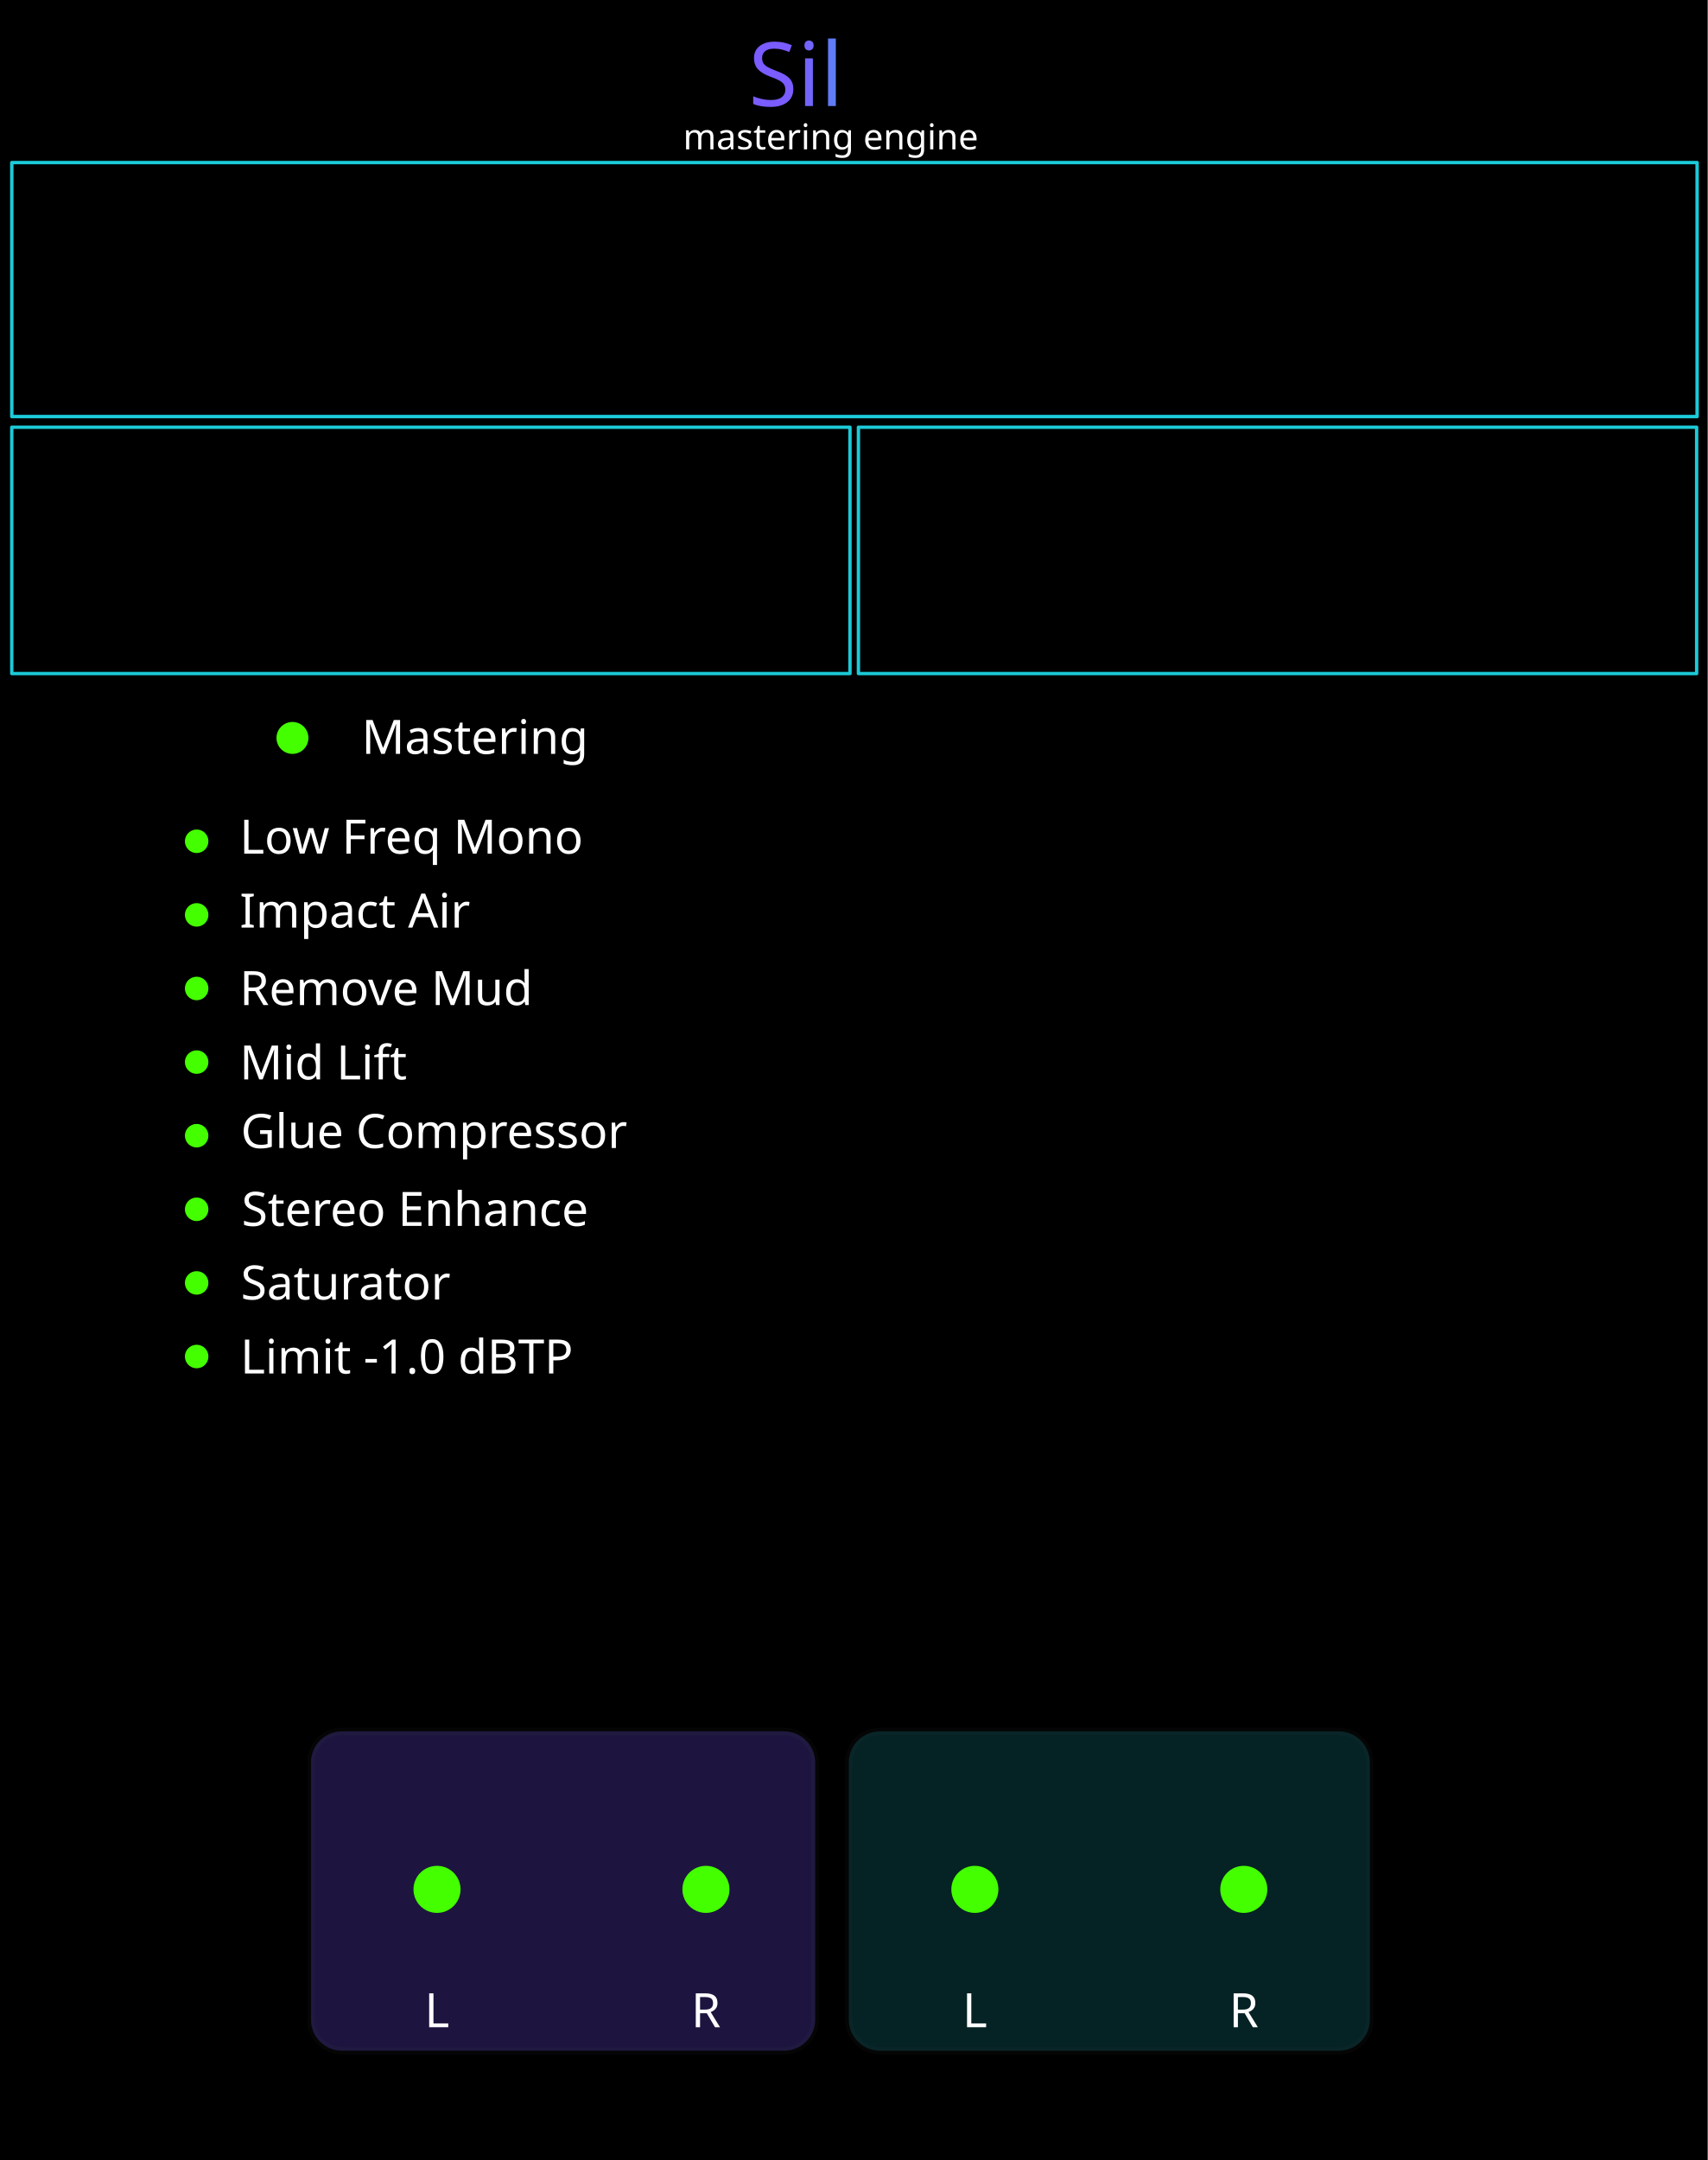
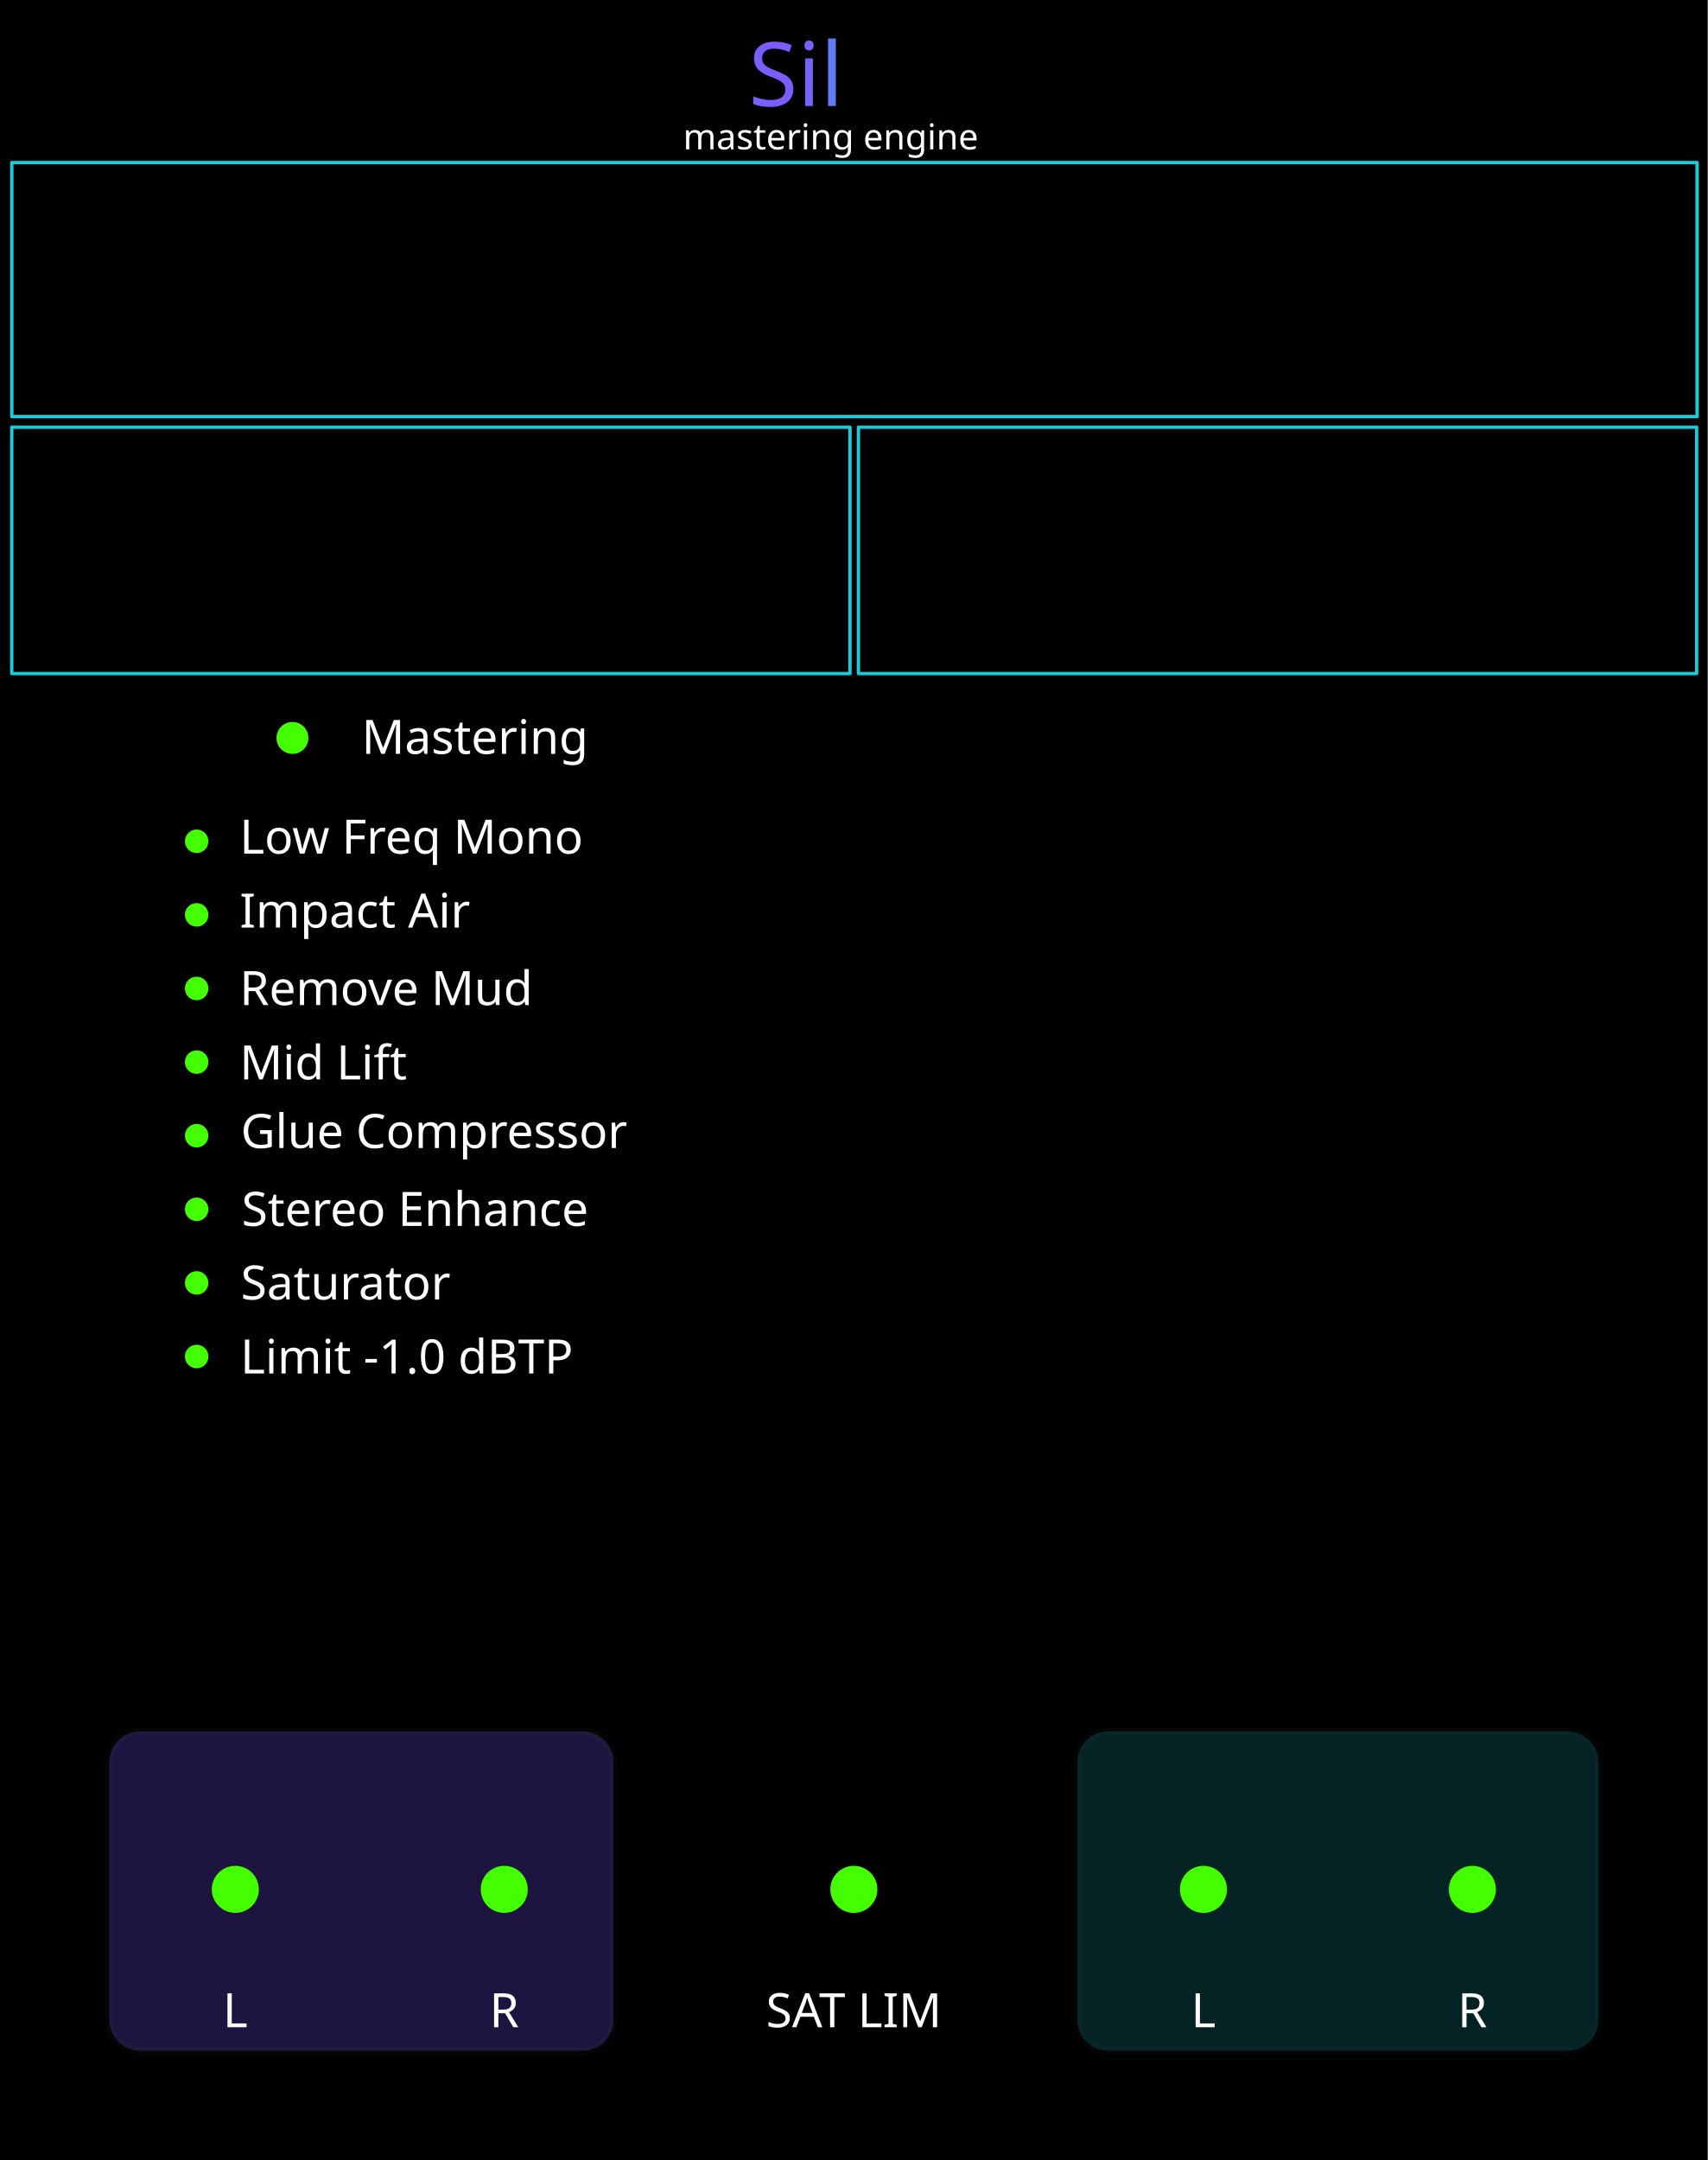
<svg xmlns="http://www.w3.org/2000/svg" xmlns:xlink="http://www.w3.org/1999/xlink" version="1.2" width="101.6mm" height="128.5mm" viewBox="0 0 10160 12850" preserveAspectRatio="xMidYMid" fill-rule="evenodd" stroke-width="28.222" stroke-linejoin="round" xml:space="preserve" id="svg488">
  <defs id="defs1">
    <linearGradient id="linearGradient22">
      <stop style="stop-color:#7a5cff;stop-opacity:1;" offset="0" id="stop22" />
      <stop style="stop-color:#1cccd9;stop-opacity:1;" offset="1" id="stop23" />
    </linearGradient>
    <linearGradient id="linearGradient20">
      <stop style="stop-color:#795cff;stop-opacity:1;" offset="0" id="stop20" />
      <stop style="stop-color:#1cccd9;stop-opacity:1;" offset="1" id="stop21" />
    </linearGradient>
    <linearGradient id="linearGradient16" x1="0" y1="0" x2="0" y2="1">
      <stop offset="0" stop-color="#1ccad8" stop-opacity="0.65" id="stop15" style="stop-color:#1ccad8;stop-opacity:1;" />
      <stop offset="1" stop-color="#7a5cff" stop-opacity="0.65" id="stop16" style="stop-color:#7a5cff;stop-opacity:1;" />
    </linearGradient>
    <linearGradient id="linearGradient14" x1="0" y1="0" x2="0" y2="1">
      <stop offset="0" stop-color="#1ccad8" stop-opacity="0.65" id="stop13" style="stop-color:#1ccad8;stop-opacity:1;" />
      <stop offset="1" stop-color="#7a5cff" stop-opacity="0.65" id="stop14" style="stop-color:#7a5cff;stop-opacity:1;" />
    </linearGradient>
    <linearGradient id="linearGradient12" x1="0" y1="0" x2="0" y2="1">
      <stop offset="0" stop-color="#1ccad8" stop-opacity="0.65" id="stop11" style="stop-color:#6140bf;stop-opacity:1;" />
      <stop offset="1" stop-color="#7a5cff" stop-opacity="0.65" id="stop12" />
    </linearGradient>
    <linearGradient id="bgGrad" x1="1108.886" y1="886.881" x2="1108.886" y2="12348.43" gradientTransform="scale(0.8893452,1.124423)" gradientUnits="userSpaceOnUse">
      <stop offset="0%" stop-color="#0b0d10" id="stop1" />
      <stop offset="50%" stop-color="#10141a" id="stop2" />
      <stop offset="100%" stop-color="#07080a" id="stop3" />
    </linearGradient>
    <linearGradient id="panelSheen" x1="1258.49" y1="999.764" x2="1258.49" y2="12199.481" gradientTransform="scale(0.8869218,1.127495)" gradientUnits="userSpaceOnUse">
      <stop offset="0%" stop-color="#ffffff" stop-opacity="0.1" id="stop4" />
      <stop offset="15%" stop-color="#ffffff" stop-opacity="0.02" id="stop5" />
      <stop offset="50%" stop-color="#ffffff" stop-opacity="0.0" id="stop6" />
      <stop offset="85%" stop-color="#ffffff" stop-opacity="0.02" id="stop7" />
      <stop offset="100%" stop-color="#ffffff" stop-opacity="0.1" id="stop8" />
    </linearGradient>
    <linearGradient id="accentGrad" x1="0" y1="0" x2="0" y2="1">
      <stop offset="0%" stop-color="#1ccad8" stop-opacity="0.65" id="stop9" />
      <stop offset="100%" stop-color="#7a5cff" stop-opacity="0.65" id="stop10" />
    </linearGradient>
    <linearGradient id="oceanWaveGrad" x1="0" y1="0" x2="1" y2="1" gradientUnits="objectBoundingBox">
      <stop offset="0%" stop-color="#55dbff" id="stop_wave_1" />
      <stop offset="55%" stop-color="#1496df" id="stop_wave_2" />
      <stop offset="100%" stop-color="#182682" id="stop_wave_3" />
    </linearGradient>
    <linearGradient xlink:href="#oceanWaveGrad" id="linearGradient10" gradientUnits="userSpaceOnUse" x1="-323.577" y1="-103.933" x2="723.812" y2="943.456" gradientTransform="matrix(-1.435811,0,0,0.6964705,8750,12953.568)" />
    <linearGradient xlink:href="#oceanWaveGrad" id="linearGradient11" gradientUnits="userSpaceOnUse" x1="-323.577" y1="-103.933" x2="723.812" y2="943.456" gradientTransform="matrix(1.435811,0,0,0.6964705,3420,12953.568)" />
    <linearGradient xlink:href="#linearGradient22" id="linearGradient500" gradientUnits="userSpaceOnUse" x1="5796.849" y1="1505.899" x2="6467.102" y2="1509.832" gradientTransform="matrix(0.9969081,0,0,0.9969081,-1016.236,-888.2671)" />
    <linearGradient xlink:href="#linearGradient20" id="linearGradient300" gradientUnits="userSpaceOnUse" gradientTransform="matrix(1.390218,0,0,1.390218,-3664.595,-5277.549)" x1="5486.824" y1="12735.478" x2="7088.807" y2="12738.298" spreadMethod="pad" />
  </defs>
  <g id="panel_art" style="display:inline">
    <g id="Background_Rect" style="display:inline" transform="matrix(0.9967357,0,0,0.9970803,-982.9628,-994.3174)">
      <g id="theme_background">
        <rect x="986.182" y="997.229" width="10193.274" height="12887.627" rx="0" ry="0" fill="#000000" id="black_background" style="display:inline;fill:#000000" />
      </g>
      <g id="waves_layer" style="display:none;opacity:0.5" transform="matrix(1.003275,0,0,1.002928,986.182,1109.654)">
        <g id="branding_wave_left" transform="matrix(1.72,0,0,1.72,2416.919,11996.75)" style="display:inline">
          <path style="fill:#4995ec" d="m 0,413.249 c 0,0 99.571,-7.286 135.999,-84.999 36.428,-77.713 30.357,-229.499 207.642,-229.499 38.871,0 81.438,18.386 104.731,34.602 116.875,81.362 61.625,248.326 -75.589,205.523 0,0 49.786,-2.125 49.786,-67.697 0,-65.572 -82.091,-75.285 -94.714,-20.643 -8.992,38.927 -3.643,156.643 167.571,162.713" id="path149" />
          <path style="fill:#7a5cff" d="m 372.784,338.875 c 42.5,0 125.678,-65.875 75.213,-144.378 C 412.71,139.6 316.321,128.5 247.714,197.107 179.179,265.642 219.7,398.411 0.644,413.201 9.193,412.412 101.283,402.321 136,328.25 172.429,250.536 166.357,98.751 343.642,98.751 c 38.869,0 81.43,18.384 104.731,34.607 116.874,81.357 61.625,248.321 -75.589,205.517 z" id="path151" />
          <path style="fill:#1cccd9" d="M 495.426,413.249 H 268.433 C 242.935,402.664 232.851,365.455 246.5,310.035 c 15.166,-61.576 44.686,-94.762 88.642,-101.999 26.411,-4.347 46.895,4.299 59.973,12.945 -25.087,-13.418 -59.464,-4.238 -67.259,29.556 -8.998,38.929 -3.644,156.641 167.57,162.712 z" id="path155" />
        </g>
        <g id="branding_wave_right" transform="matrix(-1.72,0,0,1.72,7743.074,11996.75)" style="display:inline">
          <path style="fill:#4995ec" d="m 0,413.249 c 0,0 99.571,-7.286 135.999,-84.999 36.428,-77.713 30.357,-229.499 207.642,-229.499 38.871,0 81.438,18.386 104.731,34.602 116.875,81.362 61.625,248.326 -75.589,205.523 0,0 49.786,-2.125 49.786,-67.697 0,-65.572 -82.091,-75.285 -94.714,-20.643 -8.992,38.927 -3.643,156.643 167.571,162.713" id="path158" />
          <path style="fill:#7a5cff" d="m 372.784,338.875 c 42.5,0 125.678,-65.875 75.213,-144.378 C 412.71,139.6 316.321,128.5 247.714,197.107 179.179,265.642 219.7,398.411 0.644,413.201 9.193,412.412 101.283,402.321 136,328.25 172.429,250.536 166.357,98.751 343.642,98.751 c 38.869,0 81.43,18.384 104.731,34.607 116.874,81.357 61.625,248.321 -75.589,205.517 z" id="path160" />
          <path style="fill:#1cccd9" d="M 495.426,413.249 H 268.433 C 242.935,402.664 232.851,365.455 246.5,310.035 c 15.166,-61.576 44.686,-94.762 88.642,-101.999 26.411,-4.347 46.895,4.299 59.973,12.945 -25.087,-13.418 -59.464,-4.238 -67.259,29.556 -8.998,38.929 -3.644,156.641 167.57,162.712 z" id="path164" />
        </g>
      </g>
      <rect x="1096.182" y="1107.229" width="9973.273" height="12667.627" rx="210" ry="210" fill="none" stroke="#ffffff" stroke-opacity="0.1" stroke-width="60" id="gray_outline" style="display:none;stroke:#3c3f42;stroke-opacity:1" />
    </g>
  </g>
  <g id="panel_graphics">
    <g id="glass_input">
-       <rect id="frame_inputs" x="1850" y="10300" width="3000" height="1900" rx="185" ry="185" fill="#5740bf" fill-opacity="1" opacity="0.33" stroke="#ffffff" stroke-opacity="0.06" stroke-width="45" />
+       <rect id="frame_inputs" x="650" y="10300" width="3000" height="1900" rx="185" ry="185" fill="#5740bf" fill-opacity="1" opacity="0.33" stroke="#ffffff" stroke-opacity="0.06" stroke-width="45" />
    </g>
    <g id="glass_output">
-       <rect id="frame_outputs" x="5050" y="10300" width="3100" height="1900" rx="185" ry="185" fill="#1cccd9" fill-opacity="0.5" opacity="0.33" stroke="#ffffff" stroke-opacity="0.06" stroke-width="45" />
+       <rect id="frame_outputs" x="6410" y="10300" width="3100" height="1900" rx="185" ry="185" fill="#1cccd9" fill-opacity="0.5" opacity="0.33" stroke="#ffffff" stroke-opacity="0.06" stroke-width="45" />
    </g>
  </g>
  <g id="labels" style="display:inline">
    <g id="theme_text_input">
-       <text id="INPUT_L_LABEL" x="2600" y="12060" style="font-style:normal;font-variant:normal;font-weight:normal;font-stretch:normal;font-size:282.222px;font-family:Rubik;-inkscape-font-specification:'Rubik, @wght=500';font-variant-ligatures:normal;font-variant-caps:normal;font-variant-numeric:normal;font-variant-east-asian:normal;font-variation-settings:'wght' 500;text-anchor:middle;display:inline;fill:#ffffff" xml:space="preserve">L</text>
-       <text id="INPUT_R_LABEL" x="4200" y="12060" style="font-style:normal;font-variant:normal;font-weight:normal;font-stretch:normal;font-size:282.222px;font-family:Rubik;-inkscape-font-specification:'Rubik, @wght=500';font-variant-ligatures:normal;font-variant-caps:normal;font-variant-numeric:normal;font-variant-east-asian:normal;font-variation-settings:'wght' 500;text-anchor:middle;display:inline;fill:#ffffff" xml:space="preserve">R</text>
+       <text id="INPUT_L_LABEL" x="1400" y="12060" style="font-style:normal;font-variant:normal;font-weight:normal;font-stretch:normal;font-size:282.222px;font-family:Rubik;-inkscape-font-specification:'Rubik, @wght=500';font-variant-ligatures:normal;font-variant-caps:normal;font-variant-numeric:normal;font-variant-east-asian:normal;font-variation-settings:'wght' 500;text-anchor:middle;display:inline;fill:#ffffff" xml:space="preserve">L</text>
+       <text id="INPUT_R_LABEL" x="3000" y="12060" style="font-style:normal;font-variant:normal;font-weight:normal;font-stretch:normal;font-size:282.222px;font-family:Rubik;-inkscape-font-specification:'Rubik, @wght=500';font-variant-ligatures:normal;font-variant-caps:normal;font-variant-numeric:normal;font-variant-east-asian:normal;font-variation-settings:'wght' 500;text-anchor:middle;display:inline;fill:#ffffff" xml:space="preserve">R</text>
      <text id="LIMITER_LABEL" x="1430.001" y="8171.036" style="font-style:normal;font-variant:normal;font-weight:normal;font-stretch:normal;font-size:282.222px;font-family:Rubik;-inkscape-font-specification:'Rubik, @wght=500';font-variant-ligatures:normal;font-variant-caps:normal;font-variant-numeric:normal;font-variant-east-asian:normal;font-variation-settings:'wght' 500;text-anchor:start;display:inline;fill:#ffffff" xml:space="preserve">
        <tspan id="tspan21" x="1430.001" y="8171.036">Limit -1.0 dBTP</tspan>
      </text>
      <text id="lfmr_label" x="1425.767" y="5078.177" style="font-style:normal;font-variant:normal;font-weight:normal;font-stretch:normal;font-size:282.222px;font-family:Rubik;-inkscape-font-specification:'Rubik, @wght=500';font-variant-ligatures:normal;font-variant-caps:normal;font-variant-numeric:normal;font-variant-east-asian:normal;font-variation-settings:'wght' 500;text-anchor:start;display:inline;fill:#ffffff" xml:space="preserve">
        <tspan id="tspan44" x="1425.767" y="5078.177">Low Freq Mono</tspan>
      </text>
      <text id="remove_mud_lbl" x="1425.767" y="5979.349" style="font-style:normal;font-variant:normal;font-weight:normal;font-stretch:normal;font-size:282.222px;font-family:Rubik;-inkscape-font-specification:'Rubik, @wght=500';font-variant-ligatures:normal;font-variant-caps:normal;font-variant-numeric:normal;font-variant-east-asian:normal;font-variation-settings:'wght' 500;text-anchor:start;display:inline;fill:#ffffff" xml:space="preserve">
        <tspan id="tspan6" x="1425.767" y="5979.349">Remove Mud</tspan>
      </text>
      <text id="remove_mud_lbl-7" x="1425.767" y="6421.468" style="font-style:normal;font-variant:normal;font-weight:normal;font-stretch:normal;font-size:282.222px;font-family:Rubik;-inkscape-font-specification:'Rubik, @wght=500';font-variant-ligatures:normal;font-variant-caps:normal;font-variant-numeric:normal;font-variant-east-asian:normal;font-variation-settings:'wght' 500;text-anchor:start;display:inline;fill:#ffffff" xml:space="preserve">
        <tspan id="tspan10" x="1425.767" y="6421.468">Mid Lift</tspan>
      </text>
      <text id="remove_mud_lbl-1" x="1425.767" y="5518.321" style="font-style:normal;font-variant:normal;font-weight:normal;font-stretch:normal;font-size:282.222px;font-family:Rubik;-inkscape-font-specification:'Rubik, @wght=500';font-variant-ligatures:normal;font-variant-caps:normal;font-variant-numeric:normal;font-variant-east-asian:normal;font-variation-settings:'wght' 500;text-anchor:start;display:inline;fill:#ffffff" xml:space="preserve">
        <tspan id="tspan9" x="1425.767" y="5518.321">Impact Air</tspan>
      </text>
      <text id="Glue_Compressor" x="1432.54" y="6829.72" style="font-style:normal;font-variant:normal;font-weight:normal;font-stretch:normal;font-size:282.222px;font-family:Rubik;-inkscape-font-specification:'Rubik, @wght=500';font-variant-ligatures:normal;font-variant-caps:normal;font-variant-numeric:normal;font-variant-east-asian:normal;font-variation-settings:'wght' 500;text-anchor:start;display:inline;fill:#ffffff" xml:space="preserve">
        <tspan id="tspan7" x="1432.54" y="6829.72">Glue Compressor</tspan>
      </text>
      <text id="stereo_enhance_lbl" x="1437.621" y="7293.006" style="font-style:normal;font-variant:normal;font-weight:normal;font-stretch:normal;font-size:282.222px;font-family:Rubik;-inkscape-font-specification:'Rubik, @wght=500';font-variant-ligatures:normal;font-variant-caps:normal;font-variant-numeric:normal;font-variant-east-asian:normal;font-variation-settings:'wght' 500;text-anchor:start;display:inline;fill:#ffffff" xml:space="preserve">
        <tspan id="tspan3" x="1437.621" y="7293.006">Stereo Enhance</tspan>
      </text>
      <text id="saturator_lbl" x="1432.54" y="7730.892" style="font-style:normal;font-variant:normal;font-weight:normal;font-stretch:normal;font-size:282.222px;font-family:Rubik;-inkscape-font-specification:'Rubik, @wght=500';font-variant-ligatures:normal;font-variant-caps:normal;font-variant-numeric:normal;font-variant-east-asian:normal;font-variation-settings:'wght' 500;text-anchor:start;display:inline;fill:#ffffff" xml:space="preserve">
        <tspan id="tspan4" x="1432.54" y="7730.892">Saturator</tspan>
      </text>
      <text id="mastering_lbl" x="2151.687" y="4484.693" style="font-style:normal;font-variant:normal;font-weight:normal;font-stretch:normal;font-size:282.222px;font-family:Rubik;-inkscape-font-specification:'Rubik, @wght=500';font-variant-ligatures:normal;font-variant-caps:normal;font-variant-numeric:normal;font-variant-east-asian:normal;font-variation-settings:'wght' 500;text-anchor:start;display:inline;fill:#ffffff" xml:space="preserve">
        <tspan id="tspan5" x="2151.687" y="4484.693">Mastering</tspan>
      </text>
    </g>
    <g id="theme_text_output">
-       <text id="OUTPUT_L_LABEL" x="5800" y="12060" style="font-style:normal;font-variant:normal;font-weight:normal;font-stretch:normal;font-size:282.222px;font-family:Rubik;-inkscape-font-specification:'Rubik, @wght=500';font-variant-ligatures:normal;font-variant-caps:normal;font-variant-numeric:normal;font-variant-east-asian:normal;font-variation-settings:'wght' 500;text-anchor:middle;display:inline;fill:#ffffff" xml:space="preserve">L</text>
-       <text id="OUTPUT_R_LABEL" x="7400" y="12060" style="font-style:normal;font-variant:normal;font-weight:normal;font-stretch:normal;font-size:282.222px;font-family:Rubik;-inkscape-font-specification:'Rubik, @wght=500';font-variant-ligatures:normal;font-variant-caps:normal;font-variant-numeric:normal;font-variant-east-asian:normal;font-variation-settings:'wght' 500;text-anchor:middle;display:inline;fill:#ffffff" xml:space="preserve">R</text>
+       <text id="OUTPUT_L_LABEL" x="7160" y="12060" style="font-style:normal;font-variant:normal;font-weight:normal;font-stretch:normal;font-size:282.222px;font-family:Rubik;-inkscape-font-specification:'Rubik, @wght=500';font-variant-ligatures:normal;font-variant-caps:normal;font-variant-numeric:normal;font-variant-east-asian:normal;font-variation-settings:'wght' 500;text-anchor:middle;display:inline;fill:#ffffff" xml:space="preserve">L</text>
+       <text id="OUTPUT_R_LABEL" x="8760" y="12060" style="font-style:normal;font-variant:normal;font-weight:normal;font-stretch:normal;font-size:282.222px;font-family:Rubik;-inkscape-font-specification:'Rubik, @wght=500';font-variant-ligatures:normal;font-variant-caps:normal;font-variant-numeric:normal;font-variant-east-asian:normal;font-variation-settings:'wght' 500;text-anchor:middle;display:inline;fill:#ffffff" xml:space="preserve">R</text>
    </g>
+     <text id="SAT_LIMIT_LABEL" x="5080" y="12060" style="font-size:282.222px;font-family:Rubik;font-weight:500;text-anchor:middle;fill:#ffffff">SAT LIM</text>
    <text id="reworked_module_title_text" x="5079.997" y="447.278" style="font-style:normal;font-variant:normal;font-weight:normal;font-stretch:normal;font-size:529.167px;font-family:Rubik;-inkscape-font-specification:'Rubik, @wght=600';font-variant-ligatures:normal;font-variant-caps:normal;font-variant-numeric:normal;font-variant-east-asian:normal;font-variation-settings:'wght' 600;dominant-baseline:middle;text-anchor:middle;display:inline;fill:url(#linearGradient500);stroke-width:28.135" xml:space="preserve">
      <tspan id="tspan1" style="fill:url(#linearGradient500)" x="5079.997" y="447.278">Sil</tspan>
    </text>
    <text id="reworked_module_description" x="5079.997" y="815.194" style="font-style:normal;font-variant:normal;font-weight:normal;font-stretch:normal;font-size:211.667px;font-family:Rubik;-inkscape-font-specification:'Rubik, @wght=400';font-variant-ligatures:normal;font-variant-caps:normal;font-variant-numeric:normal;font-variant-east-asian:normal;font-variation-settings:'wght' 400;dominant-baseline:middle;text-anchor:middle;display:inline;fill:#ffffff" xml:space="preserve">
      <tspan id="tspan2" x="5079.997" y="815.194">mastering engine</tspan>
    </text>
  </g>
  <g id="components" style="display:inline">
-     <circle id="INPUT_L_INPUT" cx="2600" cy="11240" r="140" style="fill:#44ff00;fill-opacity:1" />
-     <circle id="INPUT_R_INPUT" cx="4200" cy="11240" r="140" style="fill:#44ff00;fill-opacity:1" />
-     <circle id="OUTPUT_L_OUTPUT" cx="5800" cy="11240" r="140" style="fill:#44ff00;fill-opacity:1" />
-     <circle id="OUTPUT_R_OUTPUT" cx="7400" cy="11240" r="140" style="fill:#44ff00;fill-opacity:1" />
+     <circle id="SAT_LIMIT_PARAM" cx="5080" cy="11240" r="140" style="fill:#44ff00;fill-opacity:1" />
+     <circle id="INPUT_L_INPUT" cx="1400" cy="11240" r="140" style="fill:#44ff00;fill-opacity:1" />
+     <circle id="INPUT_R_INPUT" cx="3000" cy="11240" r="140" style="fill:#44ff00;fill-opacity:1" />
+     <circle id="OUTPUT_L_OUTPUT" cx="7160" cy="11240" r="140" style="fill:#44ff00;fill-opacity:1" />
+     <circle id="OUTPUT_R_OUTPUT" cx="8760" cy="11240" r="140" style="fill:#44ff00;fill-opacity:1" />
    <circle id="LIMITER_ACTIVE_LIGHT" cx="1170" cy="8070" r="70" style="fill:#44ff00;fill-opacity:1" />
    <circle id="LOW_RECOVERY_LIGHT" cx="1170" cy="5004.8" r="70" style="fill:#44ff00;fill-opacity:1" />
    <circle id="IMPACT_AIR_LIGHT" cx="1170" cy="5442.685" r="70" style="fill:#44ff00;fill-opacity:1" />
    <circle id="REMOVE_MUD_LIGHT" cx="1170" cy="5880.571" r="70" style="fill:#44ff00;fill-opacity:1" />
    <circle id="MID_ENHANCE_LIGHT" cx="1170" cy="6318.457" r="70" style="fill:#44ff00;fill-opacity:1" />
    <circle id="GLUE_COMP_LIGHT" cx="1170" cy="6756.343" r="70" style="fill:#44ff00;fill-opacity:1" />
    <circle id="STEREO_ENHANCE_LIGHT" cx="1170" cy="7194.229" r="70" style="fill:#44ff00;fill-opacity:1" />
    <circle id="SATURATOR_LIGHT" cx="1170" cy="7632.114" r="70" style="fill:#44ff00;fill-opacity:1" />
    <circle id="MASTERING_ENABLED_PARAM" cx="1740" cy="4390.008" r="95" style="fill:#44ff00;fill-opacity:1" />
  </g>
  <rect style="display:inline;opacity:1;fill:#000000;fill-opacity:1;fill-rule:nonzero;stroke:#1ccad8;stroke-width:20.416;stroke-linecap:round;stroke-linejoin:round;stroke-dasharray:none;stroke-opacity:1" id="HISTOGRAM" width="10026.784" height="1511.084" x="70.208" y="967.108" />
  <rect style="display:inline;fill:#000000;fill-opacity:1;fill-rule:nonzero;stroke:#1ccad8;stroke-width:20;stroke-linecap:round;stroke-linejoin:round;stroke-dasharray:none;stroke-opacity:1" id="SPECTROGRAM_LEFT" width="4986.96" height="1465.58" x="70" y="2541.499" />
  <rect style="display:inline;fill:#000000;fill-opacity:1;fill-rule:nonzero;stroke:#1ccad8;stroke-width:20;stroke-linecap:round;stroke-linejoin:round;stroke-dasharray:none;stroke-opacity:1" id="SPECTROGRAM_RIGHT" width="4986.976" height="1465.58" x="5107.212" y="2541.499" />
  <g id="meter_anchors" style="display:none">
    <rect id="LUFS_METER" x="1170" y="8800" width="7800" height="450" />
    <rect id="DBFS_METER" x="1170" y="9400" width="7800" height="450" />
  </g>
  <g id="perfect_wave_raster_anchors" style="display:none">
    <rect id="BRANDING_WAVE_LEFT_RASTER" x="2189.610" y="12338.190" width="1306.748" height="511.810" />
    <rect id="BRANDING_WAVE_RIGHT_RASTER" x="6663.674" y="12338.190" width="1306.748" height="511.810" />
    <rect id="BRANDING_LEVIATHAN_LOGO_RASTER" x="3444.015" y="11943.102" width="3271.933" height="1224.054" />
  </g>
</svg>
